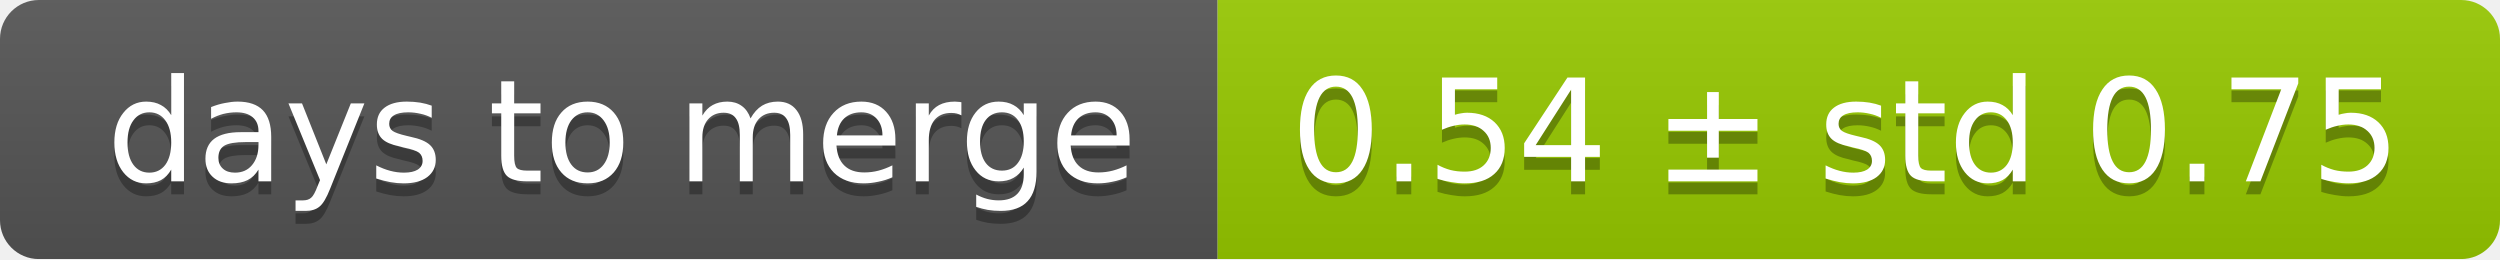
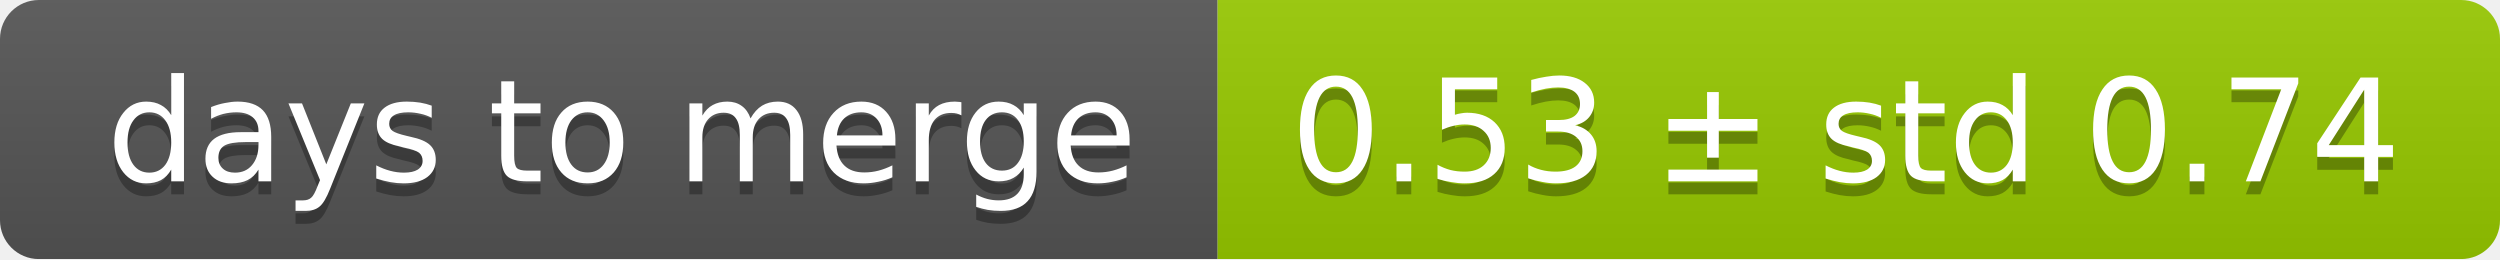
<svg xmlns="http://www.w3.org/2000/svg" width="193" height="20">
  <linearGradient id="smooth" x2="0" y2="100%">
    <stop offset="0" stop-color="#bbb" stop-opacity=".1" />
    <stop offset="1" stop-opacity=".1" />
  </linearGradient>
  <mask id="round">
    <rect width="193" height="20" rx="3" fill="#fff" />
  </mask>
  <g mask="url(#round)">
    <rect width="94" height="20" fill="#555" />
    <rect x="94" width="99" height="20" fill="#97ca00" />
    <rect width="193" height="20" fill="url(#smooth)" />
  </g>
  <g fill="#fff" text-anchor="middle" font-family="DejaVu Sans,Verdana,Geneva,sans-serif" font-size="11">
    <text x="48" y="15" fill="#010101" fill-opacity=".3">days to merge</text>
    <text x="48" y="14">days to merge</text>
-     <text x="142.5" y="15" fill="#010101" fill-opacity=".3">0.54 ± std 0.75</text>
-     <text x="142.5" y="14">0.54 ± std 0.75</text>
+     <text x="142.5" y="15" fill="#010101" fill-opacity=".3">0.53 ± std 0.74</text>
+     <text x="142.5" y="14">0.53 ± std 0.74</text>
  </g>
</svg>
